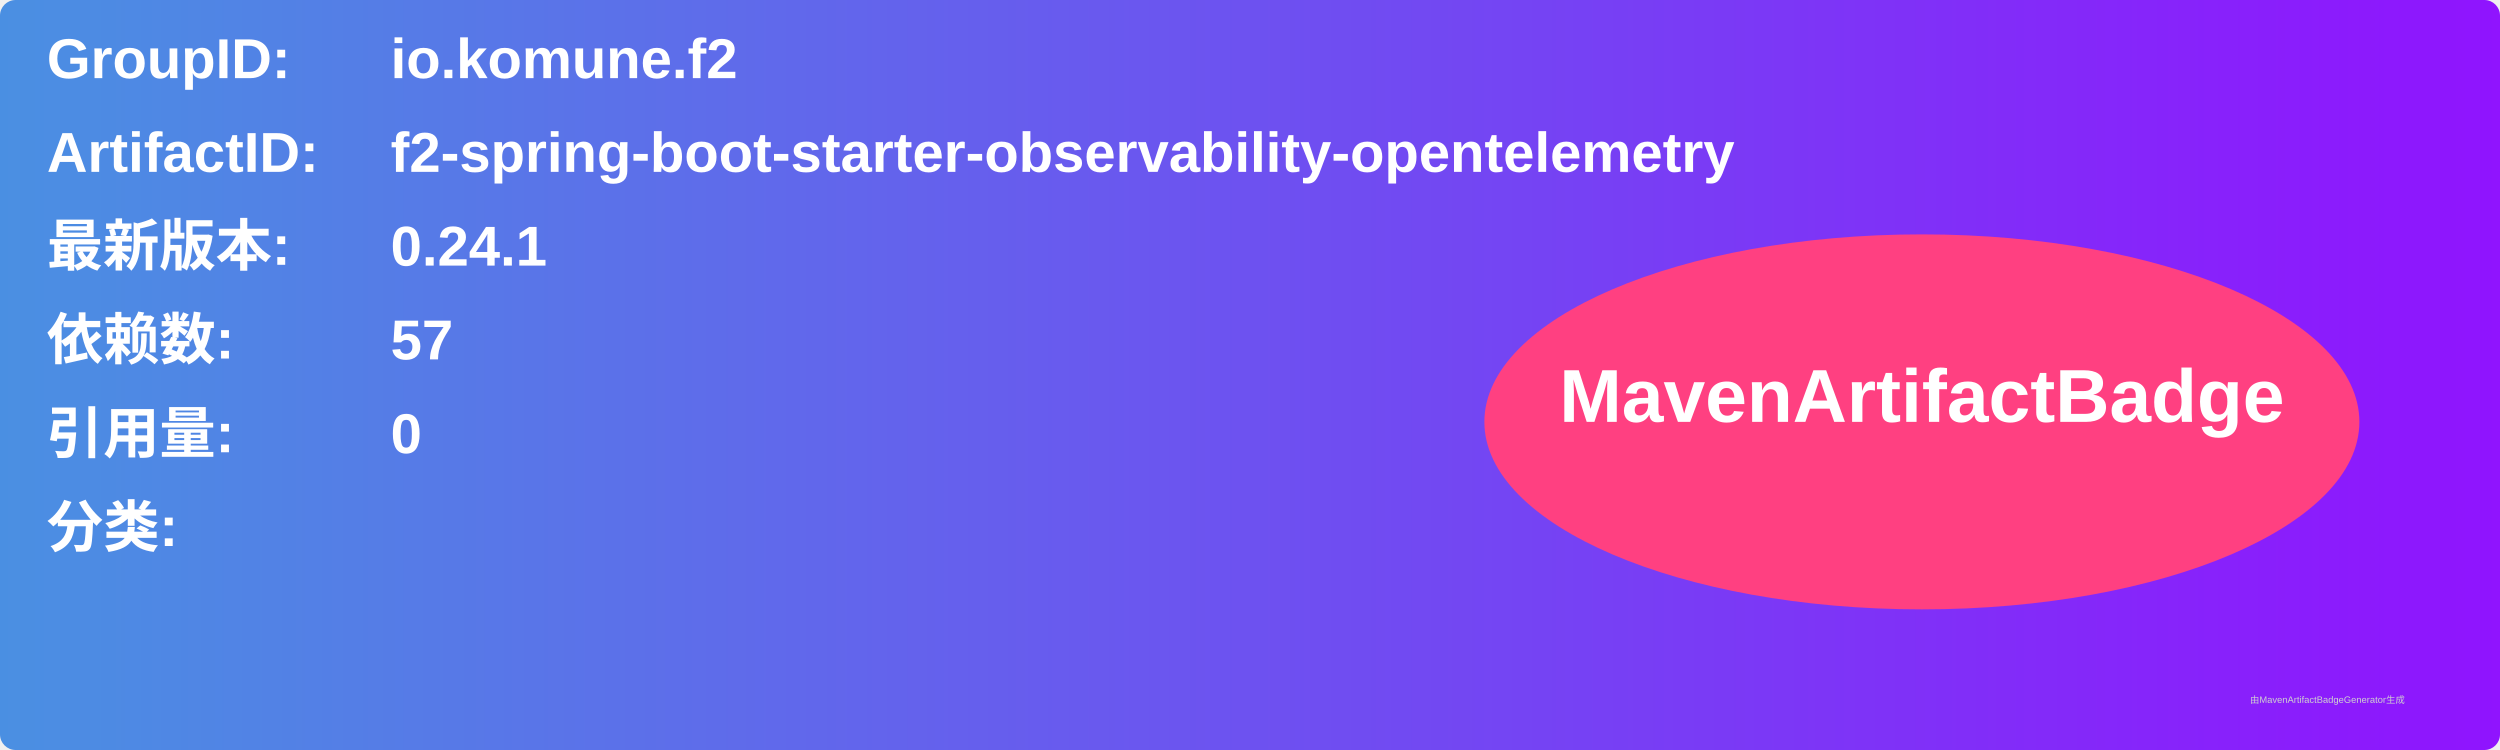
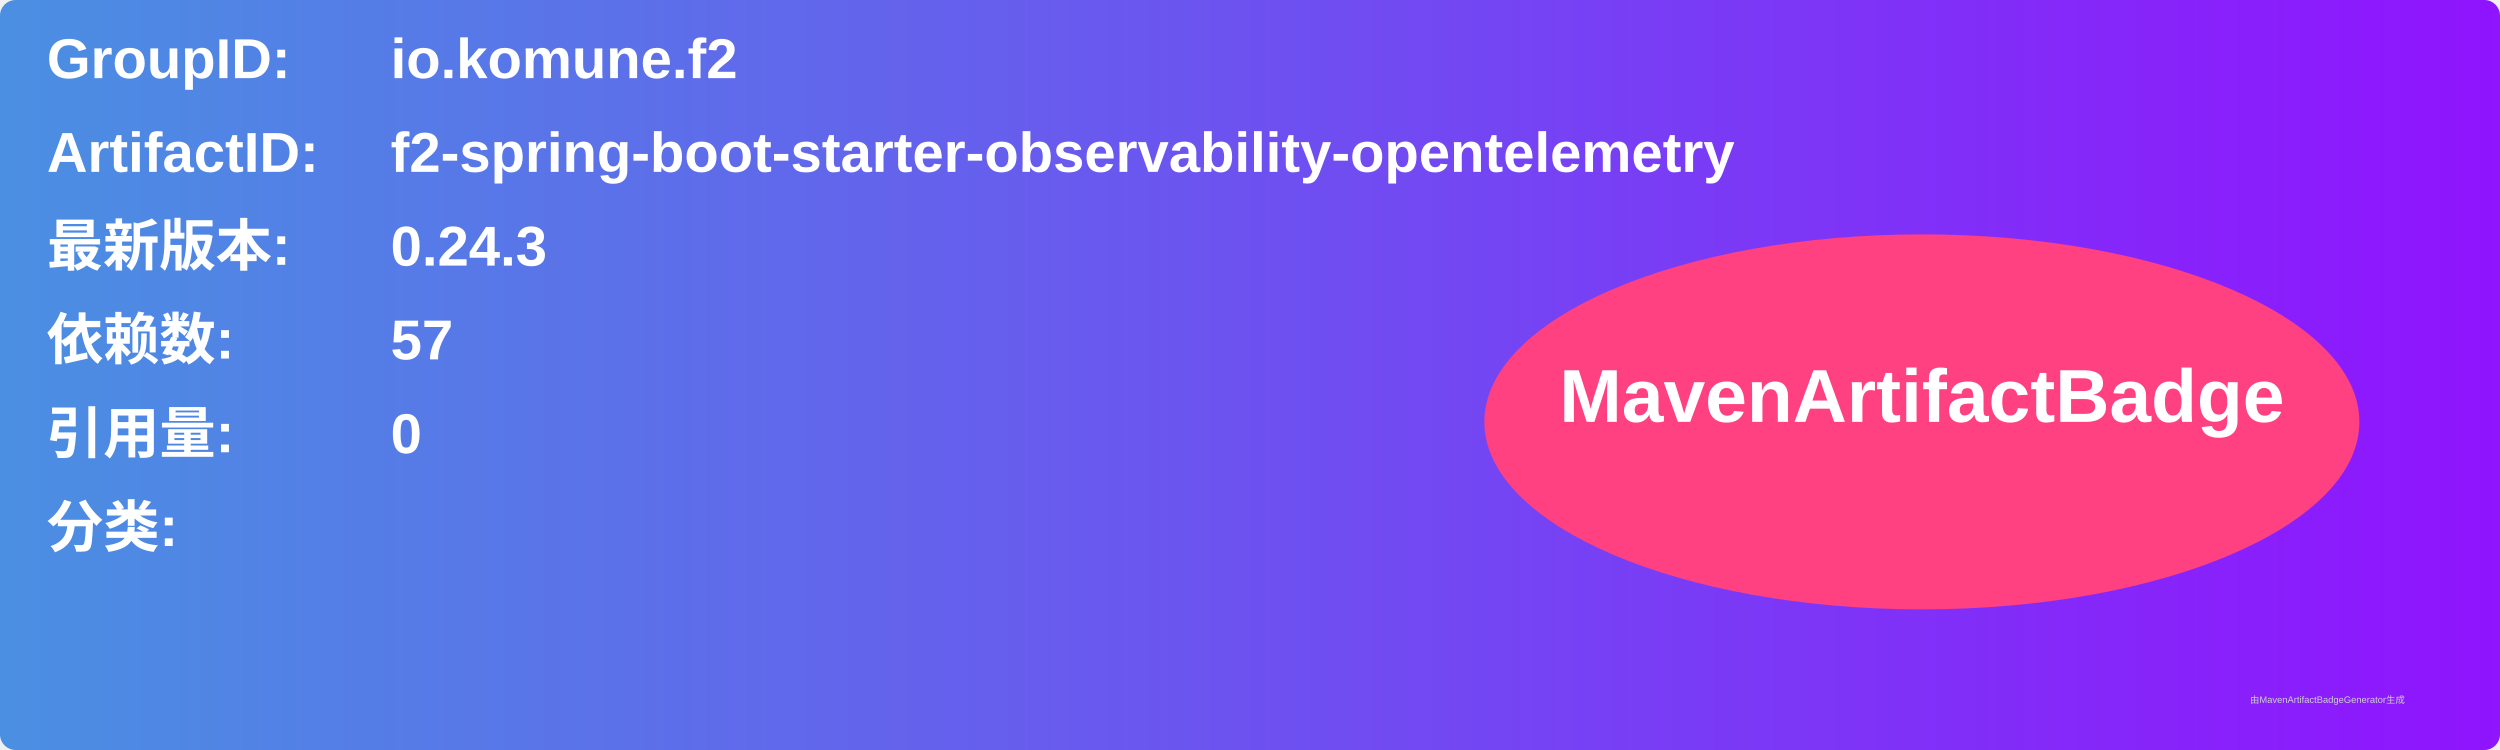
<svg xmlns="http://www.w3.org/2000/svg" width="800" height="240" viewBox="0 0 800 240">
  <linearGradient id="grad" x1="0%" y1="0%" x2="100%" y2="0%">
    <stop offset="0%" stop-color="#4a90e2" />
    <stop offset="100%" stop-color="#9013fe" />
  </linearGradient>
  <rect width="100%" height="100%" rx="5" ry="5" fill="url(#grad)" />
  <g transform="translate(15, 15)">
    <text x="0" y="10" font-family="Arial" font-size="18" fill="white" font-weight="bold" width="260">GroupID:</text>
    <text x="110" y="10" font-family="Arial" font-size="18" fill="white" font-weight="bold" width="460">io.komune.f2</text>
    <text x="0" y="40" font-family="Arial" font-size="18" fill="white" font-weight="bold" width="260">ArtifactID:</text>
    <text x="110" y="40" font-family="Arial" font-size="18" fill="white" font-weight="bold" width="460">f2-spring-boot-starter-observability-opentelemetry</text>
    <text x="0" y="70" font-family="Arial" font-size="18" fill="white" font-weight="bold">最新版本:</text>
    <text x="110" y="70" font-family="Arial" font-size="18" fill="white" font-weight="bold">
-       <tspan font-weight="bold">0.24.1</tspan>
+       <tspan font-weight="bold">0.24.3</tspan>
    </text>
    <text x="0" y="100" font-family="Arial" font-size="18" fill="white" font-weight="bold">依赖数: </text>
    <text x="110" y="100" font-family="Arial" font-size="18" fill="white">
      <tspan font-weight="bold">57</tspan>
    </text>
    <text x="0" y="130" font-family="Arial" font-size="18" fill="white" font-weight="bold">引用量: </text>
    <text x="110" y="130" font-family="Arial" font-size="18" fill="white">
      <tspan font-weight="bold">0</tspan>
    </text>
    <text x="0" y="160" font-family="Arial" font-size="18" fill="white" font-weight="bold">分类:</text>
    <text x="10" y="190" font-family="Arial" font-size="10" fill="white">
      <tspan font-weight="bold" />
    </text>
    <ellipse cx="600" cy="120" rx="140" ry="60" fill="#ff4081" />
    <text x="600" y="120" text-anchor="middle" font-family="Arial" font-size="24" fill="white" font-weight="bold">MavenArtifactBadge</text>
  </g>
  <text x="720" y="225" font-family="Arial" font-size="3" fill="#d0d0d0">由MavenArtifactBadgeGenerator生成</text>
</svg>
